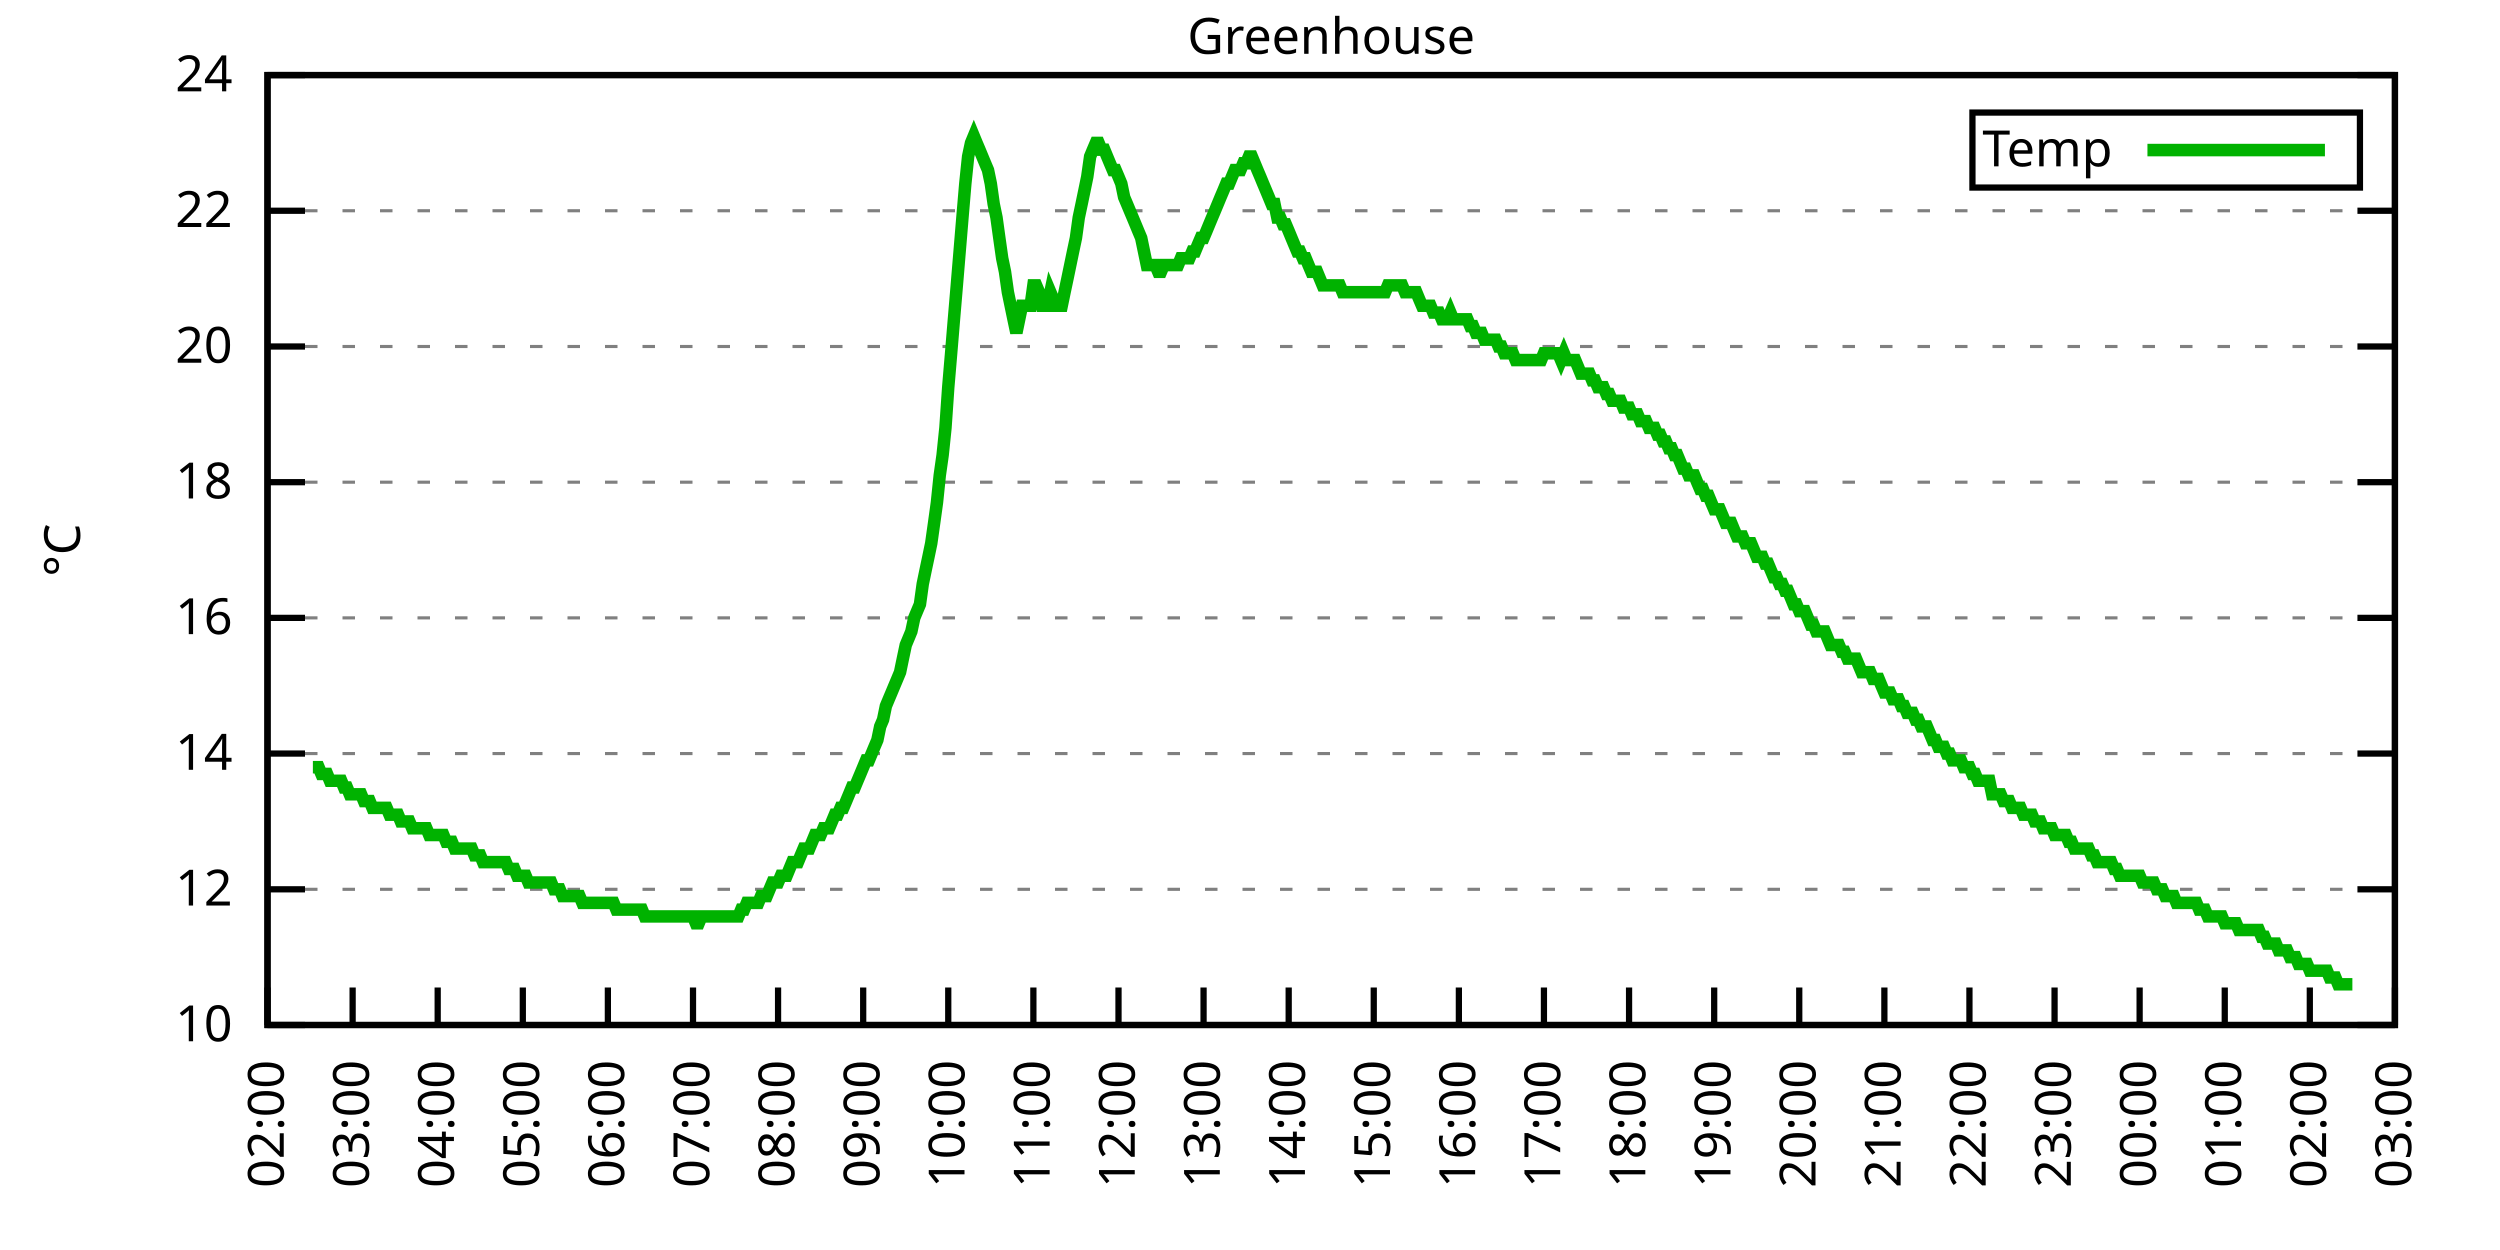
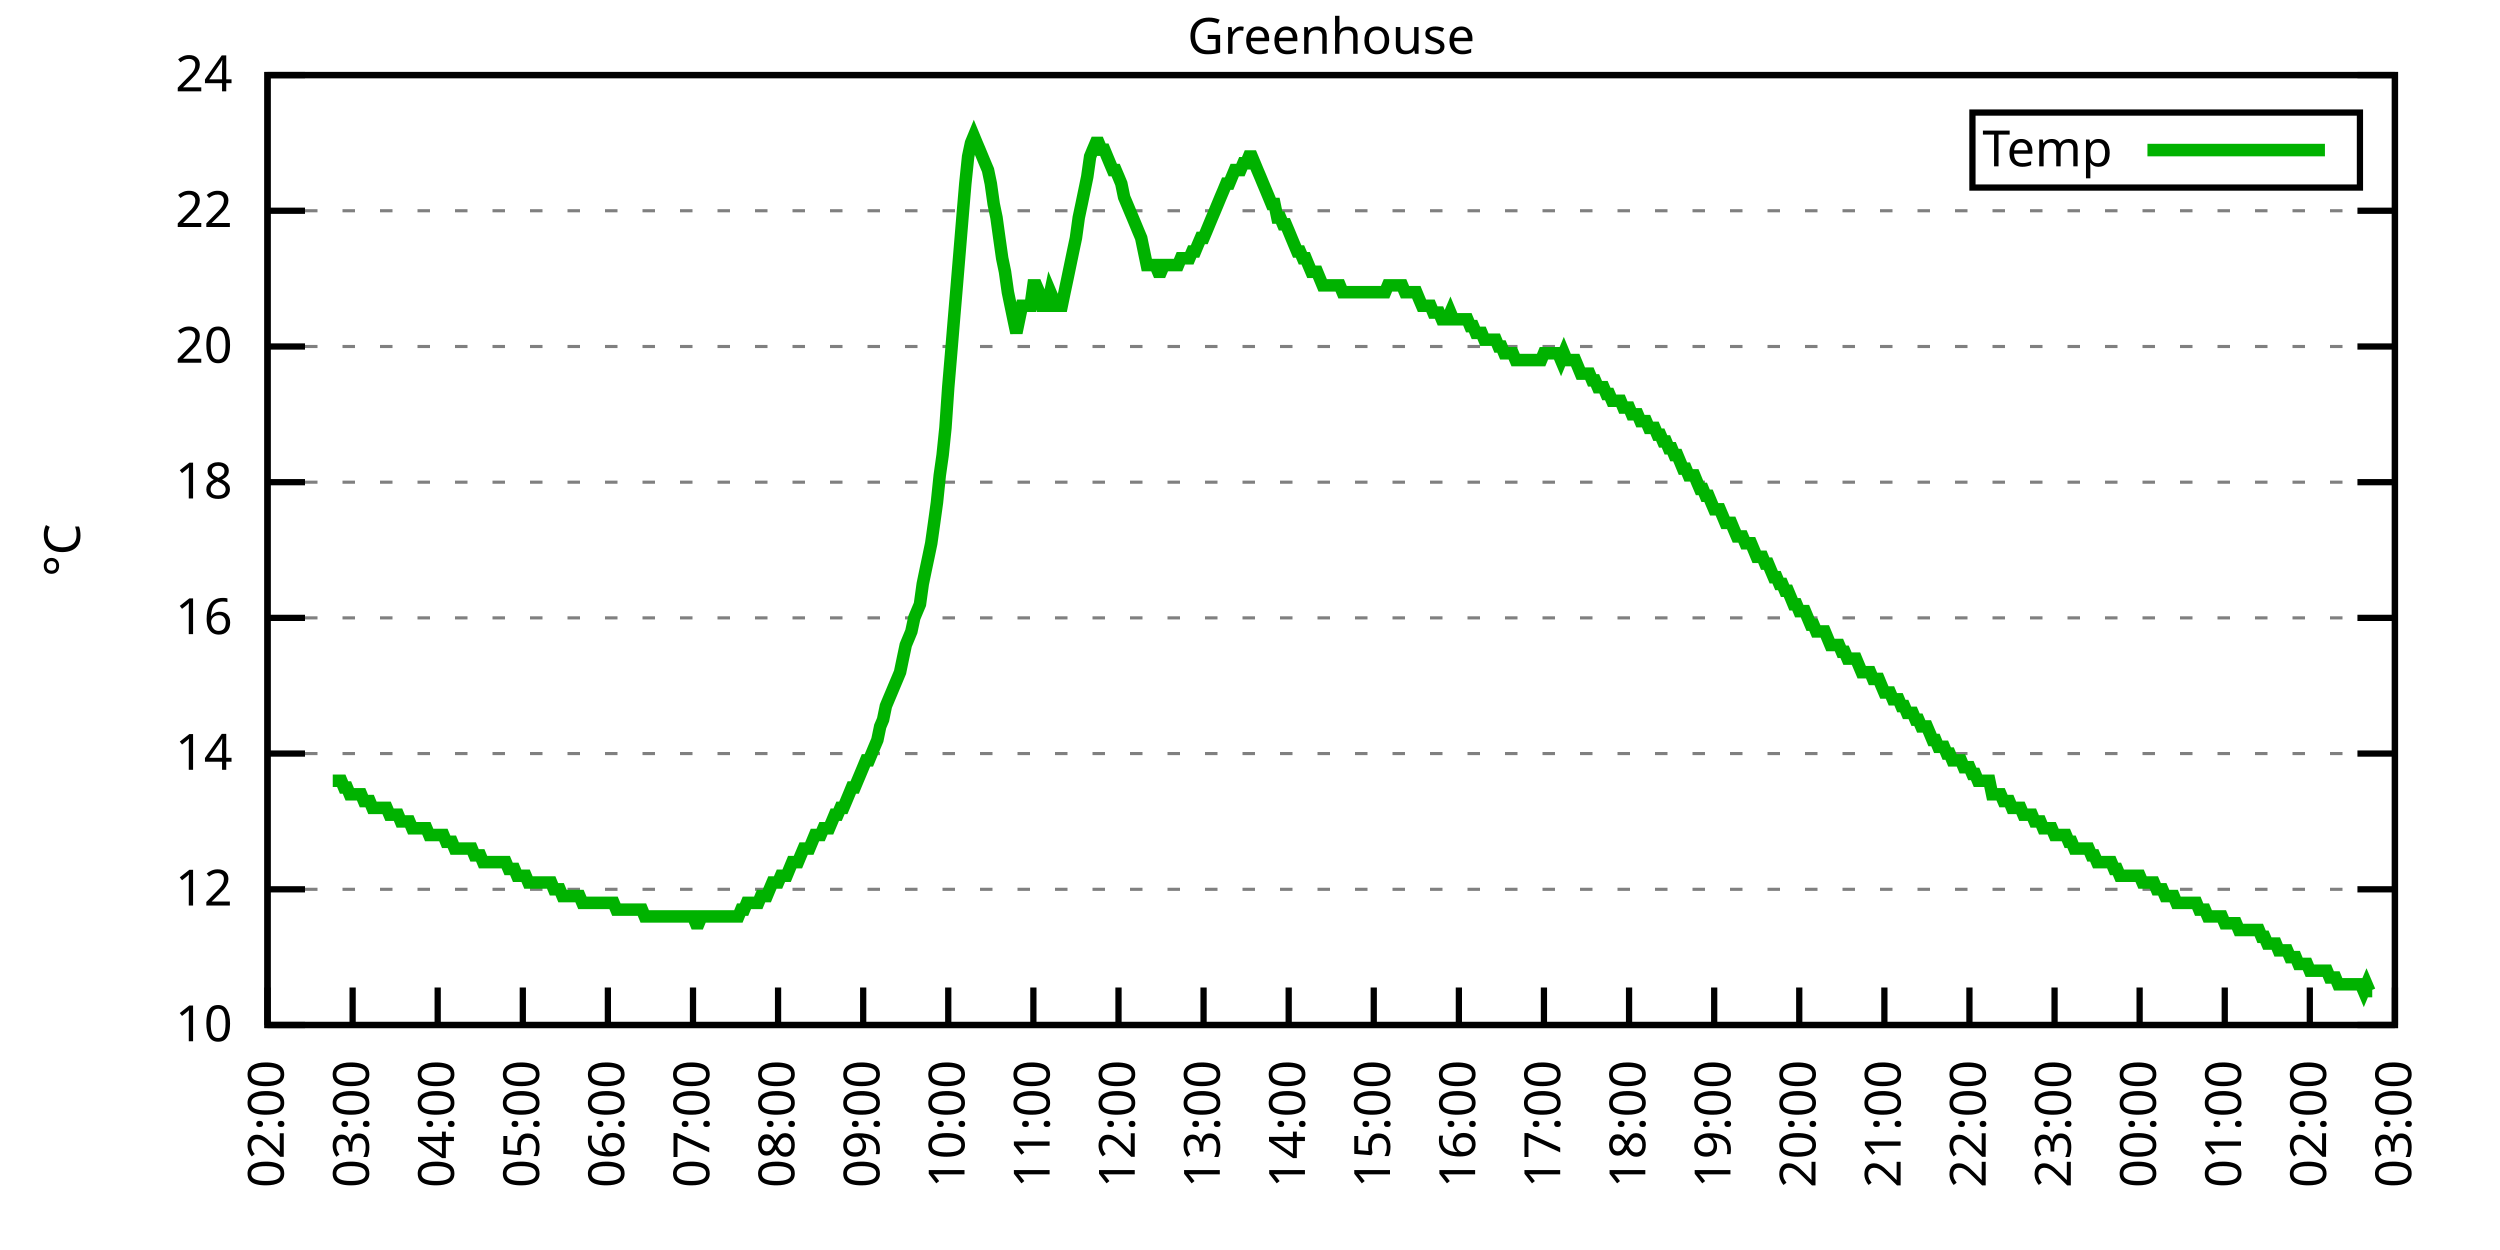
<svg xmlns="http://www.w3.org/2000/svg" xmlns:xlink="http://www.w3.org/1999/xlink" width="400" height="200" viewBox="0 0 400 200">
  <g id="gnuplot_canvas">
    <rect x="0" y="0" width="400" height="200" fill="none" />
    <defs>
      <circle id="gpDot" r="0.5" stroke-width="0.5" stroke="currentColor" />
      <path id="gpPt0" stroke-width="0.333" stroke="currentColor" d="M-1,0 h2 M0,-1 v2" />
      <path id="gpPt1" stroke-width="0.333" stroke="currentColor" d="M-1,-1 L1,1 M1,-1 L-1,1" />
      <path id="gpPt2" stroke-width="0.333" stroke="currentColor" d="M-1,0 L1,0 M0,-1 L0,1 M-1,-1 L1,1 M-1,1 L1,-1" />
      <rect id="gpPt3" stroke-width="0.333" stroke="currentColor" x="-1" y="-1" width="2" height="2" />
      <rect id="gpPt4" stroke-width="0.333" stroke="currentColor" fill="currentColor" x="-1" y="-1" width="2" height="2" />
      <circle id="gpPt5" stroke-width="0.333" stroke="currentColor" cx="0" cy="0" r="1" />
      <use xlink:href="#gpPt5" id="gpPt6" fill="currentColor" stroke="none" />
      <path id="gpPt7" stroke-width="0.333" stroke="currentColor" d="M0,-1.33 L-1.33,0.67 L1.33,0.67 z" />
      <use xlink:href="#gpPt7" id="gpPt8" fill="currentColor" stroke="none" />
      <use xlink:href="#gpPt7" id="gpPt9" stroke="currentColor" transform="rotate(180)" />
      <use xlink:href="#gpPt9" id="gpPt10" fill="currentColor" stroke="none" />
      <use xlink:href="#gpPt3" id="gpPt11" stroke="currentColor" transform="rotate(45)" />
      <use xlink:href="#gpPt11" id="gpPt12" fill="currentColor" stroke="none" />
      <path id="gpPt13" stroke-width="0.333" stroke="currentColor" d="M0,1.330 L1.265,0.411 L0.782,-1.067 L-0.782,-1.076 L-1.265,0.411 z" />
      <use xlink:href="#gpPt13" id="gpPt14" fill="currentColor" stroke="none" />
      <filter id="textbox" filterUnits="objectBoundingBox" x="0" y="0" height="1" width="1">
        <feFlood flood-color="white" flood-opacity="1" result="bgnd" />
        <feComposite in="SourceGraphic" in2="bgnd" operator="atop" />
      </filter>
      <filter id="greybox" filterUnits="objectBoundingBox" x="0" y="0" height="1" width="1">
        <feFlood flood-color="lightgrey" flood-opacity="1" result="grey" />
        <feComposite in="SourceGraphic" in2="grey" operator="atop" />
      </filter>
    </defs>
    <g fill="none" color="white" stroke="currentColor" stroke-width="1.00" stroke-linecap="butt" stroke-linejoin="miter">
</g>
    <g fill="none" color="black" stroke="currentColor" stroke-width="1.00" stroke-linecap="butt" stroke-linejoin="miter">
      <g stroke="none" shape-rendering="crispEdges">
        <polygon fill="rgb(255, 255, 255)" points="42.80,164.00 383.18,164.00 383.18,12.02 42.80,12.02 " />
      </g>
    </g>
    <g fill="none" color="black" stroke="currentColor" stroke-width="1.00" stroke-linecap="butt" stroke-linejoin="miter">
</g>
    <g fill="none" color="black" stroke="black" stroke-width="0.50" stroke-linecap="butt" stroke-linejoin="miter">
</g>
    <g fill="none" color="gray" stroke="currentColor" stroke-width="0.50" stroke-linecap="butt" stroke-linejoin="miter">
      <path stroke="gray" stroke-dasharray="2,4" class="gridline" d="M42.80,164.00 L383.19,164.00  " />
    </g>
    <g fill="none" color="gray" stroke="gray" stroke-width="1.00" stroke-linecap="butt" stroke-linejoin="miter">
</g>
    <g fill="none" color="black" stroke="currentColor" stroke-width="1.00" stroke-linecap="butt" stroke-linejoin="miter">
      <path stroke="black" d="M42.80,164.00 L48.80,164.00 M383.19,164.00 L377.19,164.00  " />
      <g transform="translate(37.20,166.60)" stroke="none" fill="black" font-family="Sans" font-size="8.00" text-anchor="end">
        <text>
          <tspan font-family="Sans"> 10</tspan>
        </text>
      </g>
    </g>
    <g fill="none" color="black" stroke="currentColor" stroke-width="1.00" stroke-linecap="butt" stroke-linejoin="miter">
</g>
    <g fill="none" color="black" stroke="black" stroke-width="0.50" stroke-linecap="butt" stroke-linejoin="miter">
</g>
    <g fill="none" color="gray" stroke="currentColor" stroke-width="0.50" stroke-linecap="butt" stroke-linejoin="miter">
      <path stroke="gray" stroke-dasharray="2,4" class="gridline" d="M42.80,142.29 L383.19,142.29  " />
    </g>
    <g fill="none" color="gray" stroke="gray" stroke-width="1.00" stroke-linecap="butt" stroke-linejoin="miter">
</g>
    <g fill="none" color="black" stroke="currentColor" stroke-width="1.00" stroke-linecap="butt" stroke-linejoin="miter">
      <path stroke="black" d="M42.80,142.29 L48.80,142.29 M383.19,142.29 L377.19,142.29  " />
      <g transform="translate(37.20,144.89)" stroke="none" fill="black" font-family="Sans" font-size="8.00" text-anchor="end">
        <text>
          <tspan font-family="Sans"> 12</tspan>
        </text>
      </g>
    </g>
    <g fill="none" color="black" stroke="currentColor" stroke-width="1.00" stroke-linecap="butt" stroke-linejoin="miter">
</g>
    <g fill="none" color="black" stroke="black" stroke-width="0.50" stroke-linecap="butt" stroke-linejoin="miter">
</g>
    <g fill="none" color="gray" stroke="currentColor" stroke-width="0.50" stroke-linecap="butt" stroke-linejoin="miter">
      <path stroke="gray" stroke-dasharray="2,4" class="gridline" d="M42.80,120.57 L383.19,120.57  " />
    </g>
    <g fill="none" color="gray" stroke="gray" stroke-width="1.00" stroke-linecap="butt" stroke-linejoin="miter">
</g>
    <g fill="none" color="black" stroke="currentColor" stroke-width="1.00" stroke-linecap="butt" stroke-linejoin="miter">
      <path stroke="black" d="M42.80,120.57 L48.80,120.57 M383.19,120.57 L377.19,120.57  " />
      <g transform="translate(37.20,123.17)" stroke="none" fill="black" font-family="Sans" font-size="8.00" text-anchor="end">
        <text>
          <tspan font-family="Sans"> 14</tspan>
        </text>
      </g>
    </g>
    <g fill="none" color="black" stroke="currentColor" stroke-width="1.00" stroke-linecap="butt" stroke-linejoin="miter">
</g>
    <g fill="none" color="black" stroke="black" stroke-width="0.50" stroke-linecap="butt" stroke-linejoin="miter">
</g>
    <g fill="none" color="gray" stroke="currentColor" stroke-width="0.50" stroke-linecap="butt" stroke-linejoin="miter">
      <path stroke="gray" stroke-dasharray="2,4" class="gridline" d="M42.80,98.86 L383.19,98.86  " />
    </g>
    <g fill="none" color="gray" stroke="gray" stroke-width="1.00" stroke-linecap="butt" stroke-linejoin="miter">
</g>
    <g fill="none" color="black" stroke="currentColor" stroke-width="1.00" stroke-linecap="butt" stroke-linejoin="miter">
      <path stroke="black" d="M42.80,98.86 L48.80,98.86 M383.19,98.86 L377.19,98.86  " />
      <g transform="translate(37.20,101.46)" stroke="none" fill="black" font-family="Sans" font-size="8.00" text-anchor="end">
        <text>
          <tspan font-family="Sans"> 16</tspan>
        </text>
      </g>
    </g>
    <g fill="none" color="black" stroke="currentColor" stroke-width="1.00" stroke-linecap="butt" stroke-linejoin="miter">
</g>
    <g fill="none" color="black" stroke="black" stroke-width="0.50" stroke-linecap="butt" stroke-linejoin="miter">
</g>
    <g fill="none" color="gray" stroke="currentColor" stroke-width="0.50" stroke-linecap="butt" stroke-linejoin="miter">
      <path stroke="gray" stroke-dasharray="2,4" class="gridline" d="M42.80,77.15 L383.19,77.15  " />
    </g>
    <g fill="none" color="gray" stroke="gray" stroke-width="1.00" stroke-linecap="butt" stroke-linejoin="miter">
</g>
    <g fill="none" color="black" stroke="currentColor" stroke-width="1.00" stroke-linecap="butt" stroke-linejoin="miter">
      <path stroke="black" d="M42.80,77.15 L48.80,77.15 M383.19,77.15 L377.19,77.15  " />
      <g transform="translate(37.20,79.75)" stroke="none" fill="black" font-family="Sans" font-size="8.00" text-anchor="end">
        <text>
          <tspan font-family="Sans"> 18</tspan>
        </text>
      </g>
    </g>
    <g fill="none" color="black" stroke="currentColor" stroke-width="1.00" stroke-linecap="butt" stroke-linejoin="miter">
</g>
    <g fill="none" color="black" stroke="black" stroke-width="0.50" stroke-linecap="butt" stroke-linejoin="miter">
</g>
    <g fill="none" color="gray" stroke="currentColor" stroke-width="0.50" stroke-linecap="butt" stroke-linejoin="miter">
      <path stroke="gray" stroke-dasharray="2,4" class="gridline" d="M42.80,55.44 L383.19,55.44  " />
    </g>
    <g fill="none" color="gray" stroke="gray" stroke-width="1.00" stroke-linecap="butt" stroke-linejoin="miter">
</g>
    <g fill="none" color="black" stroke="currentColor" stroke-width="1.00" stroke-linecap="butt" stroke-linejoin="miter">
      <path stroke="black" d="M42.80,55.44 L48.80,55.44 M383.19,55.44 L377.19,55.44  " />
      <g transform="translate(37.20,58.04)" stroke="none" fill="black" font-family="Sans" font-size="8.00" text-anchor="end">
        <text>
          <tspan font-family="Sans"> 20</tspan>
        </text>
      </g>
    </g>
    <g fill="none" color="black" stroke="currentColor" stroke-width="1.00" stroke-linecap="butt" stroke-linejoin="miter">
</g>
    <g fill="none" color="black" stroke="black" stroke-width="0.50" stroke-linecap="butt" stroke-linejoin="miter">
</g>
    <g fill="none" color="gray" stroke="currentColor" stroke-width="0.50" stroke-linecap="butt" stroke-linejoin="miter">
      <path stroke="gray" stroke-dasharray="2,4" class="gridline" d="M42.80,33.72 L383.19,33.72  " />
    </g>
    <g fill="none" color="gray" stroke="gray" stroke-width="1.00" stroke-linecap="butt" stroke-linejoin="miter">
</g>
    <g fill="none" color="black" stroke="currentColor" stroke-width="1.00" stroke-linecap="butt" stroke-linejoin="miter">
      <path stroke="black" d="M42.80,33.72 L48.80,33.72 M383.19,33.72 L377.19,33.72  " />
      <g transform="translate(37.20,36.32)" stroke="none" fill="black" font-family="Sans" font-size="8.00" text-anchor="end">
        <text>
          <tspan font-family="Sans"> 22</tspan>
        </text>
      </g>
    </g>
    <g fill="none" color="black" stroke="currentColor" stroke-width="1.00" stroke-linecap="butt" stroke-linejoin="miter">
</g>
    <g fill="none" color="black" stroke="black" stroke-width="0.50" stroke-linecap="butt" stroke-linejoin="miter">
</g>
    <g fill="none" color="gray" stroke="currentColor" stroke-width="0.50" stroke-linecap="butt" stroke-linejoin="miter">
      <path stroke="gray" stroke-dasharray="2,4" class="gridline" d="M42.80,12.01 L383.19,12.01  " />
    </g>
    <g fill="none" color="gray" stroke="gray" stroke-width="1.00" stroke-linecap="butt" stroke-linejoin="miter">
</g>
    <g fill="none" color="black" stroke="currentColor" stroke-width="1.00" stroke-linecap="butt" stroke-linejoin="miter">
      <path stroke="black" d="M42.80,12.01 L48.80,12.01 M383.19,12.01 L377.19,12.01  " />
      <g transform="translate(37.20,14.61)" stroke="none" fill="black" font-family="Sans" font-size="8.00" text-anchor="end">
        <text>
          <tspan font-family="Sans"> 24</tspan>
        </text>
      </g>
    </g>
    <g fill="none" color="black" stroke="currentColor" stroke-width="1.00" stroke-linecap="butt" stroke-linejoin="miter">
      <path stroke="black" d="M42.80,164.00 L42.80,158.00  " />
      <g transform="translate(45.40,169.60) rotate(270.00)" stroke="none" fill="black" font-family="Sans" font-size="8.00" text-anchor="end">
        <text>
          <tspan font-family="Sans">02:00</tspan>
        </text>
      </g>
    </g>
    <g fill="none" color="black" stroke="currentColor" stroke-width="1.00" stroke-linecap="butt" stroke-linejoin="miter">
      <path stroke="black" d="M56.42,164.00 L56.42,158.00  " />
      <g transform="translate(59.02,169.60) rotate(270.00)" stroke="none" fill="black" font-family="Sans" font-size="8.00" text-anchor="end">
        <text>
          <tspan font-family="Sans">03:00</tspan>
        </text>
      </g>
    </g>
    <g fill="none" color="black" stroke="currentColor" stroke-width="1.00" stroke-linecap="butt" stroke-linejoin="miter">
      <path stroke="black" d="M70.03,164.00 L70.03,158.00  " />
      <g transform="translate(72.63,169.60) rotate(270.00)" stroke="none" fill="black" font-family="Sans" font-size="8.00" text-anchor="end">
        <text>
          <tspan font-family="Sans">04:00</tspan>
        </text>
      </g>
    </g>
    <g fill="none" color="black" stroke="currentColor" stroke-width="1.00" stroke-linecap="butt" stroke-linejoin="miter">
      <path stroke="black" d="M83.65,164.00 L83.65,158.00  " />
      <g transform="translate(86.25,169.60) rotate(270.00)" stroke="none" fill="black" font-family="Sans" font-size="8.00" text-anchor="end">
        <text>
          <tspan font-family="Sans">05:00</tspan>
        </text>
      </g>
    </g>
    <g fill="none" color="black" stroke="currentColor" stroke-width="1.00" stroke-linecap="butt" stroke-linejoin="miter">
      <path stroke="black" d="M97.26,164.00 L97.26,158.00  " />
      <g transform="translate(99.86,169.60) rotate(270.00)" stroke="none" fill="black" font-family="Sans" font-size="8.00" text-anchor="end">
        <text>
          <tspan font-family="Sans">06:00</tspan>
        </text>
      </g>
    </g>
    <g fill="none" color="black" stroke="currentColor" stroke-width="1.00" stroke-linecap="butt" stroke-linejoin="miter">
      <path stroke="black" d="M110.88,164.00 L110.88,158.00  " />
      <g transform="translate(113.48,169.60) rotate(270.00)" stroke="none" fill="black" font-family="Sans" font-size="8.00" text-anchor="end">
        <text>
          <tspan font-family="Sans">07:00</tspan>
        </text>
      </g>
    </g>
    <g fill="none" color="black" stroke="currentColor" stroke-width="1.00" stroke-linecap="butt" stroke-linejoin="miter">
      <path stroke="black" d="M124.49,164.00 L124.49,158.00  " />
      <g transform="translate(127.09,169.60) rotate(270.00)" stroke="none" fill="black" font-family="Sans" font-size="8.00" text-anchor="end">
        <text>
          <tspan font-family="Sans">08:00</tspan>
        </text>
      </g>
    </g>
    <g fill="none" color="black" stroke="currentColor" stroke-width="1.00" stroke-linecap="butt" stroke-linejoin="miter">
      <path stroke="black" d="M138.11,164.00 L138.11,158.00  " />
      <g transform="translate(140.71,169.60) rotate(270.00)" stroke="none" fill="black" font-family="Sans" font-size="8.00" text-anchor="end">
        <text>
          <tspan font-family="Sans">09:00</tspan>
        </text>
      </g>
    </g>
    <g fill="none" color="black" stroke="currentColor" stroke-width="1.00" stroke-linecap="butt" stroke-linejoin="miter">
      <path stroke="black" d="M151.72,164.00 L151.72,158.00  " />
      <g transform="translate(154.32,169.60) rotate(270.00)" stroke="none" fill="black" font-family="Sans" font-size="8.00" text-anchor="end">
        <text>
          <tspan font-family="Sans">10:00</tspan>
        </text>
      </g>
    </g>
    <g fill="none" color="black" stroke="currentColor" stroke-width="1.00" stroke-linecap="butt" stroke-linejoin="miter">
      <path stroke="black" d="M165.34,164.00 L165.34,158.00  " />
      <g transform="translate(167.94,169.60) rotate(270.00)" stroke="none" fill="black" font-family="Sans" font-size="8.00" text-anchor="end">
        <text>
          <tspan font-family="Sans">11:00</tspan>
        </text>
      </g>
    </g>
    <g fill="none" color="black" stroke="currentColor" stroke-width="1.00" stroke-linecap="butt" stroke-linejoin="miter">
      <path stroke="black" d="M178.96,164.00 L178.96,158.00  " />
      <g transform="translate(181.56,169.60) rotate(270.00)" stroke="none" fill="black" font-family="Sans" font-size="8.00" text-anchor="end">
        <text>
          <tspan font-family="Sans">12:00</tspan>
        </text>
      </g>
    </g>
    <g fill="none" color="black" stroke="currentColor" stroke-width="1.00" stroke-linecap="butt" stroke-linejoin="miter">
      <path stroke="black" d="M192.57,164.00 L192.57,158.00  " />
      <g transform="translate(195.17,169.60) rotate(270.00)" stroke="none" fill="black" font-family="Sans" font-size="8.00" text-anchor="end">
        <text>
          <tspan font-family="Sans">13:00</tspan>
        </text>
      </g>
    </g>
    <g fill="none" color="black" stroke="currentColor" stroke-width="1.00" stroke-linecap="butt" stroke-linejoin="miter">
      <path stroke="black" d="M206.19,164.00 L206.19,158.00  " />
      <g transform="translate(208.79,169.60) rotate(270.00)" stroke="none" fill="black" font-family="Sans" font-size="8.00" text-anchor="end">
        <text>
          <tspan font-family="Sans">14:00</tspan>
        </text>
      </g>
    </g>
    <g fill="none" color="black" stroke="currentColor" stroke-width="1.00" stroke-linecap="butt" stroke-linejoin="miter">
      <path stroke="black" d="M219.80,164.00 L219.80,158.00  " />
      <g transform="translate(222.40,169.60) rotate(270.00)" stroke="none" fill="black" font-family="Sans" font-size="8.00" text-anchor="end">
        <text>
          <tspan font-family="Sans">15:00</tspan>
        </text>
      </g>
    </g>
    <g fill="none" color="black" stroke="currentColor" stroke-width="1.00" stroke-linecap="butt" stroke-linejoin="miter">
      <path stroke="black" d="M233.42,164.00 L233.42,158.00  " />
      <g transform="translate(236.02,169.60) rotate(270.00)" stroke="none" fill="black" font-family="Sans" font-size="8.00" text-anchor="end">
        <text>
          <tspan font-family="Sans">16:00</tspan>
        </text>
      </g>
    </g>
    <g fill="none" color="black" stroke="currentColor" stroke-width="1.00" stroke-linecap="butt" stroke-linejoin="miter">
      <path stroke="black" d="M247.03,164.00 L247.03,158.00  " />
      <g transform="translate(249.63,169.60) rotate(270.00)" stroke="none" fill="black" font-family="Sans" font-size="8.00" text-anchor="end">
        <text>
          <tspan font-family="Sans">17:00</tspan>
        </text>
      </g>
    </g>
    <g fill="none" color="black" stroke="currentColor" stroke-width="1.00" stroke-linecap="butt" stroke-linejoin="miter">
      <path stroke="black" d="M260.65,164.00 L260.65,158.00  " />
      <g transform="translate(263.25,169.60) rotate(270.00)" stroke="none" fill="black" font-family="Sans" font-size="8.00" text-anchor="end">
        <text>
          <tspan font-family="Sans">18:00</tspan>
        </text>
      </g>
    </g>
    <g fill="none" color="black" stroke="currentColor" stroke-width="1.00" stroke-linecap="butt" stroke-linejoin="miter">
      <path stroke="black" d="M274.27,164.00 L274.27,158.00  " />
      <g transform="translate(276.87,169.60) rotate(270.00)" stroke="none" fill="black" font-family="Sans" font-size="8.00" text-anchor="end">
        <text>
          <tspan font-family="Sans">19:00</tspan>
        </text>
      </g>
    </g>
    <g fill="none" color="black" stroke="currentColor" stroke-width="1.00" stroke-linecap="butt" stroke-linejoin="miter">
      <path stroke="black" d="M287.88,164.00 L287.88,158.00  " />
      <g transform="translate(290.48,169.60) rotate(270.00)" stroke="none" fill="black" font-family="Sans" font-size="8.00" text-anchor="end">
        <text>
          <tspan font-family="Sans">20:00</tspan>
        </text>
      </g>
    </g>
    <g fill="none" color="black" stroke="currentColor" stroke-width="1.00" stroke-linecap="butt" stroke-linejoin="miter">
      <path stroke="black" d="M301.50,164.00 L301.50,158.00  " />
      <g transform="translate(304.10,169.60) rotate(270.00)" stroke="none" fill="black" font-family="Sans" font-size="8.00" text-anchor="end">
        <text>
          <tspan font-family="Sans">21:00</tspan>
        </text>
      </g>
    </g>
    <g fill="none" color="black" stroke="currentColor" stroke-width="1.00" stroke-linecap="butt" stroke-linejoin="miter">
      <path stroke="black" d="M315.11,164.00 L315.11,158.00  " />
      <g transform="translate(317.71,169.60) rotate(270.00)" stroke="none" fill="black" font-family="Sans" font-size="8.00" text-anchor="end">
        <text>
          <tspan font-family="Sans">22:00</tspan>
        </text>
      </g>
    </g>
    <g fill="none" color="black" stroke="currentColor" stroke-width="1.00" stroke-linecap="butt" stroke-linejoin="miter">
      <path stroke="black" d="M328.73,164.00 L328.73,158.00  " />
      <g transform="translate(331.33,169.60) rotate(270.00)" stroke="none" fill="black" font-family="Sans" font-size="8.00" text-anchor="end">
        <text>
          <tspan font-family="Sans">23:00</tspan>
        </text>
      </g>
    </g>
    <g fill="none" color="black" stroke="currentColor" stroke-width="1.00" stroke-linecap="butt" stroke-linejoin="miter">
      <path stroke="black" d="M342.34,164.00 L342.34,158.00  " />
      <g transform="translate(344.94,169.60) rotate(270.00)" stroke="none" fill="black" font-family="Sans" font-size="8.00" text-anchor="end">
        <text>
          <tspan font-family="Sans">00:00</tspan>
        </text>
      </g>
    </g>
    <g fill="none" color="black" stroke="currentColor" stroke-width="1.00" stroke-linecap="butt" stroke-linejoin="miter">
      <path stroke="black" d="M355.96,164.00 L355.96,158.00  " />
      <g transform="translate(358.56,169.60) rotate(270.00)" stroke="none" fill="black" font-family="Sans" font-size="8.00" text-anchor="end">
        <text>
          <tspan font-family="Sans">01:00</tspan>
        </text>
      </g>
    </g>
    <g fill="none" color="black" stroke="currentColor" stroke-width="1.00" stroke-linecap="butt" stroke-linejoin="miter">
      <path stroke="black" d="M369.57,164.00 L369.57,158.00  " />
      <g transform="translate(372.17,169.60) rotate(270.00)" stroke="none" fill="black" font-family="Sans" font-size="8.00" text-anchor="end">
        <text>
          <tspan font-family="Sans">02:00</tspan>
        </text>
      </g>
    </g>
    <g fill="none" color="black" stroke="currentColor" stroke-width="1.00" stroke-linecap="butt" stroke-linejoin="miter">
      <path stroke="black" d="M383.19,164.00 L383.19,158.00  " />
      <g transform="translate(385.79,169.60) rotate(270.00)" stroke="none" fill="black" font-family="Sans" font-size="8.00" text-anchor="end">
        <text>
          <tspan font-family="Sans">03:00</tspan>
        </text>
      </g>
    </g>
    <g fill="none" color="black" stroke="currentColor" stroke-width="1.00" stroke-linecap="butt" stroke-linejoin="miter">
</g>
    <g fill="none" color="black" stroke="currentColor" stroke-width="1.00" stroke-linecap="butt" stroke-linejoin="miter">
      <path stroke="black" d="M42.80,12.01 L42.80,164.00 L383.19,164.00 L383.19,12.01 L42.80,12.01 Z  " />
    </g>
    <g fill="none" color="black" stroke="currentColor" stroke-width="1.00" stroke-linecap="butt" stroke-linejoin="miter">
</g>
    <g fill="none" color="black" stroke="currentColor" stroke-width="1.00" stroke-linecap="butt" stroke-linejoin="miter">
      <path stroke="black" d="M315.59,30.01 L315.59,18.01 L377.59,18.01 L377.59,30.01 L315.59,30.01 Z  " />
    </g>
    <g id="Greenhouse_plot_1">
      <g fill="none" color="white" stroke="black" stroke-width="2.00" stroke-linecap="butt" stroke-linejoin="miter">
</g>
      <g fill="none" color="black" stroke="currentColor" stroke-width="2.00" stroke-linecap="butt" stroke-linejoin="miter">
        <g transform="translate(337.99,26.61)" stroke="none" fill="black" font-family="Sans" font-size="8.00" text-anchor="end">
          <text>
            <tspan font-family="Sans">Temp</tspan>
          </text>
        </g>
      </g>
      <g fill="none" color="black" stroke="currentColor" stroke-width="2.00" stroke-linecap="butt" stroke-linejoin="miter">
-         <path stroke="rgb(  0, 178,   0)" d="M343.59,24.01 L371.99,24.01 M50.06,122.75 L50.52,122.75 L50.97,122.75 L51.42,123.83 L51.88,123.83 L52.33,123.83   L52.78,124.92 L53.24,124.92 L53.69,124.92 L54.15,124.92 L54.60,124.92 L55.05,126.00 L55.51,126.00 L55.96,127.09   L56.42,127.09 L56.87,127.09 L57.32,127.09 L57.78,127.09 L58.23,128.17 L58.68,128.17 L59.14,128.17 L59.59,129.26   L60.05,129.26 L60.50,129.26 L60.95,129.26 L61.41,129.26 L61.86,129.26 L62.32,130.35 L62.77,130.35 L63.22,130.35   L63.68,130.35 L64.13,131.43 L64.58,131.43 L65.04,131.43 L65.49,131.43 L65.95,132.52 L66.40,132.52 L66.85,132.52   L67.31,132.52 L67.76,132.52 L68.22,132.52 L68.67,133.60 L69.12,133.60 L69.58,133.60 L70.03,133.60 L70.49,133.60   L70.94,133.60 L71.39,134.69 L71.85,134.69 L72.30,134.69 L72.75,135.77 L73.21,135.77 L73.66,135.77 L74.12,135.77   L74.57,135.77 L75.02,135.77 L75.48,135.77 L75.93,136.86 L76.39,136.86 L76.84,136.86 L77.29,137.94 L77.75,137.94   L78.20,137.94 L78.65,137.94 L79.11,137.94 L79.56,137.94 L80.02,137.94 L80.47,137.94 L80.92,137.94 L81.38,139.03   L81.83,139.03 L82.29,139.03 L82.74,140.12 L83.19,140.12 L83.65,140.12 L84.10,140.12 L84.55,141.20 L85.01,141.20   L85.46,141.20 L85.92,141.20 L86.37,141.20 L86.82,141.20 L87.28,141.20 L87.73,141.20 L88.19,141.20 L88.64,142.29   L89.09,142.29 L89.55,142.29 L90.00,143.37 L90.45,143.37 L90.91,143.37 L91.36,143.37 L91.82,143.37 L92.27,143.37   L92.72,143.37 L93.18,144.46 L93.63,144.46 L94.09,144.46 L94.54,144.46 L94.99,144.46 L95.45,144.46 L95.90,144.46   L96.35,144.46 L96.81,144.46 L97.26,144.46 L97.72,144.46 L98.17,144.46 L98.62,145.54 L99.08,145.54 L99.53,145.54   L99.99,145.54 L100.44,145.54 L100.89,145.54 L101.35,145.54 L101.80,145.54 L102.25,145.54 L102.71,145.54 L103.16,146.63   L103.62,146.63 L104.07,146.63 L104.52,146.63 L104.98,146.63 L105.43,146.63 L105.89,146.63 L106.34,146.63 L106.79,146.63   L107.25,146.63 L107.70,146.63 L108.15,146.63 L108.61,146.63 L109.06,146.63 L109.52,146.63 L109.97,146.63 L110.42,146.63   L110.88,146.63 L111.33,147.72 L111.79,147.72 L112.24,146.63 L112.69,146.63 L113.15,146.63 L113.60,146.63 L114.05,146.63   L114.51,146.63 L114.96,146.63 L115.42,146.63 L115.87,146.63 L116.32,146.63 L116.78,146.63 L117.23,146.63 L117.69,146.63   L118.14,146.63 L118.59,145.54 L119.05,145.54 L119.50,144.46 L119.96,144.46 L120.41,144.46 L120.86,144.46 L121.32,144.46   L121.77,143.37 L122.22,143.37 L122.68,143.37 L123.13,142.29 L123.59,141.20 L124.04,141.20 L124.49,141.20 L124.95,140.12   L125.40,140.12 L125.86,140.12 L126.31,139.03 L126.76,137.94 L127.22,137.94 L127.67,137.94 L128.12,136.86 L128.58,135.77   L129.03,135.77 L129.49,135.77 L129.94,134.69 L130.39,133.60 L130.85,133.60 L131.30,133.60 L131.76,132.52 L132.21,132.52   L132.66,132.52 L133.12,131.43 L133.57,130.35 L134.02,130.35 L134.48,129.26 L134.93,129.26 L135.39,128.17 L135.84,127.09   L136.29,126.00 L136.75,126.00 L137.20,124.92 L137.66,123.83 L138.11,122.75 L138.56,121.66 L139.02,121.66 L139.47,120.57   L139.92,119.49 L140.38,118.40 L140.83,116.23 L141.29,115.15 L141.74,112.97 L142.19,111.89 L142.65,110.80 L143.10,109.72   L143.56,108.63 L144.01,107.55 L144.46,105.38 L144.92,103.20 L145.37,102.12 L145.82,101.03 L146.28,98.86 L146.73,97.78   L147.19,96.69 L147.64,93.43 L148.09,91.26 L148.55,89.09 L149.00,86.92 L149.46,83.66 L149.91,80.41 L150.36,76.06   L150.82,72.81 L151.27,68.46 L151.72,61.95 L152.18,56.52 L152.63,51.09 L153.09,45.66 L153.54,40.24 L153.99,34.81   L154.45,29.38 L154.90,25.04 L155.36,22.87 L155.81,21.78 L156.26,22.87 L156.72,23.95 L157.17,25.04 L157.62,26.12   L158.08,27.21 L158.53,29.38 L158.99,32.64 L159.44,34.81 L159.89,38.07 L160.35,41.32 L160.80,43.49 L161.26,46.75   L161.71,48.92 L162.16,51.09 L162.62,53.26 L163.07,51.09 L163.52,48.92 L163.98,48.92 L164.43,48.92 L164.89,48.92   L165.34,45.66 L165.79,45.66 L166.25,46.75 L166.70,48.92 L167.16,48.92 L167.61,48.92 L168.06,46.75 L168.52,47.84   L168.97,48.92 L169.43,48.92 L169.88,48.92 L170.33,46.75 L170.79,44.58 L171.24,42.41 L171.69,40.24 L172.15,38.07   L172.60,34.81 L173.06,32.64 L173.51,30.47 L173.96,28.29 L174.42,25.04 L174.87,23.95 L175.33,22.87 L175.78,22.87   L176.23,23.95 L176.69,23.95 L177.14,25.04 L177.59,26.12 L178.05,27.21 L178.50,27.21 L178.96,28.29 L179.41,29.38   L179.86,31.55 L180.32,32.64 L180.77,33.72 L181.23,34.81 L181.68,35.89 L182.13,36.98 L182.59,38.07 L183.04,40.24   L183.49,42.41 L183.95,42.41 L184.40,42.41 L184.86,42.41 L185.31,43.49 L185.76,43.49 L186.22,42.41 L186.67,42.41   L187.13,42.41 L187.58,42.41 L188.03,42.41 L188.49,42.41 L188.94,41.32 L189.39,41.32 L189.85,41.32 L190.30,41.32   L190.76,40.24 L191.21,40.24 L191.66,39.15 L192.12,38.07 L192.57,38.07 L193.03,36.98 L193.48,35.89 L193.93,34.81   L194.39,33.72 L194.84,32.64 L195.29,31.55 L195.75,30.47 L196.20,29.38 L196.66,29.38 L197.11,28.29 L197.56,27.21   L198.02,27.21 L198.47,27.21 L198.93,26.12 L199.38,26.12 L199.83,25.04 L200.29,25.04 L200.74,26.12 L201.19,27.21   L201.65,28.29 L202.10,29.38 L202.56,30.47 L203.01,31.55 L203.46,32.64 L203.92,32.64 L204.37,34.81 L204.83,34.81   L205.28,35.89 L205.73,35.89 L206.19,36.98 L206.64,38.07 L207.09,39.15 L207.55,40.24 L208.00,40.24 L208.46,41.32   L208.91,41.32 L209.36,42.41 L209.82,43.49 L210.27,43.49 L210.73,43.49 L211.18,44.58 L211.63,45.66 L212.09,45.66   L212.54,45.66 L213.00,45.66 L213.45,45.66 L213.90,45.66 L214.36,45.66 L214.81,46.75 L215.26,46.75 L215.72,46.75   L216.17,46.75 L216.63,46.75 L217.08,46.75 L217.53,46.75 L217.99,46.75 L218.44,46.75 L218.90,46.75 L219.35,46.75   L219.80,46.75 L220.26,46.75 L220.71,46.75 L221.16,46.75 L221.62,46.75 L222.07,45.66 L222.53,45.66 L222.98,45.66   L223.43,45.66 L223.89,45.66 L224.34,45.66 L224.80,46.75 L225.25,46.75 L225.70,46.75 L226.16,46.75 L226.61,46.75   L227.06,47.84 L227.52,48.92 L227.97,48.92 L228.43,48.92 L228.88,48.92 L229.33,50.01 L229.79,50.01 L230.24,50.01   L230.70,51.09 L231.15,51.09 L231.60,51.09 L232.06,50.01 L232.51,51.09 L232.96,51.09 L233.42,51.09 L233.87,51.09   L234.33,51.09 L234.78,51.09 L235.23,52.18 L235.69,52.18 L236.14,53.26 L236.60,53.26 L237.05,53.26 L237.50,54.35   L237.96,54.35 L238.41,54.35 L238.86,54.35 L239.32,54.35 L239.77,55.44 L240.23,55.44 L240.68,56.52 L241.13,56.52   L241.59,56.52 L242.04,56.52 L242.50,57.61 L242.95,57.61 L243.40,57.61 L243.86,57.61 L244.31,57.61 L244.76,57.61   L245.22,57.61 L245.67,57.61 L246.13,57.61 L246.58,57.61 L247.03,56.52 L247.49,56.52 L247.94,56.52 L248.40,56.52   L248.85,56.52 L249.30,56.52 L249.76,57.61 L250.21,56.52 L250.66,57.61 L251.12,57.61 L251.57,57.61 L252.03,57.61   L252.48,58.69 L252.93,59.78 L253.39,59.78 L253.84,59.78 L254.30,59.78 L254.75,60.86 L255.20,60.86 L255.66,61.95   L256.11,61.95 L256.56,61.95 L257.02,63.04 L257.47,63.04 L257.93,64.12 L258.38,64.12 L258.83,64.12 L259.29,64.12   L259.74,65.21 L260.20,65.21 L260.65,65.21 L261.10,66.29 L261.56,66.29 L262.01,66.29 L262.47,67.38 L262.92,67.38   L263.37,67.38 L263.83,68.46 L264.28,68.46 L264.73,68.46 L265.19,69.55 L265.64,69.55 L266.10,70.63 L266.55,70.63   L267.00,71.72 L267.46,71.72 L267.91,72.81 L268.37,72.81 L268.82,73.89 L269.27,74.98 L269.73,74.98 L270.18,76.06   L270.63,76.06 L271.09,76.06 L271.54,77.15 L272.00,78.23 L272.45,78.23 L272.90,79.32 L273.36,79.32 L273.81,80.41   L274.27,81.49 L274.72,81.49 L275.17,81.49 L275.63,82.58 L276.08,83.66 L276.53,83.66 L276.99,83.66 L277.44,84.75   L277.90,85.83 L278.35,85.83 L278.80,85.83 L279.26,86.92 L279.71,86.92 L280.17,86.92 L280.62,88.00 L281.07,89.09   L281.53,89.09 L281.98,89.09 L282.43,90.18 L282.89,90.18 L283.34,91.26 L283.80,92.35 L284.25,92.35 L284.70,93.43   L285.16,93.43 L285.61,94.52 L286.07,94.52 L286.52,95.60 L286.97,96.69 L287.43,96.69 L287.88,97.78 L288.33,97.78   L288.79,97.78 L289.24,98.86 L289.70,99.95 L290.15,99.95 L290.60,101.03 L291.06,101.03 L291.51,101.03 L291.97,101.03   L292.42,102.12 L292.87,103.20 L293.33,103.20 L293.78,103.20 L294.23,103.20 L294.69,104.29 L295.14,104.29 L295.60,105.38   L296.05,105.38 L296.50,105.38 L296.96,105.38 L297.41,106.46 L297.87,107.55 L298.32,107.55 L298.77,107.55 L299.23,107.55   L299.68,108.63 L300.13,108.63 L300.59,108.63 L301.04,109.72 L301.50,110.80 L301.95,110.80 L302.40,110.80 L302.86,111.89   L303.31,111.89 L303.77,111.89 L304.22,112.97 L304.67,112.97 L305.13,114.06 L305.58,114.06 L306.03,114.06 L306.49,115.15   L306.94,115.15 L307.40,116.23 L307.85,116.23 L308.30,116.23 L308.76,117.32 L309.21,118.40 L309.67,118.40 L310.12,119.49   L310.57,119.49 L311.03,119.49 L311.48,120.57 L311.94,120.57 L312.39,121.66 L312.84,121.66 L313.30,121.66 L313.75,121.66   L314.20,122.75 L314.66,122.75 L315.11,122.75 L315.57,123.83 L316.02,123.83 L316.47,124.92 L316.93,124.92 L317.38,124.92   L317.84,124.92 L318.29,124.92 L318.74,127.09 L319.20,127.09 L319.65,127.09 L320.10,127.09 L320.56,128.17 L321.01,128.17   L321.47,128.17 L321.92,129.26 L322.37,129.26 L322.83,129.26 L323.28,129.26 L323.74,130.35 L324.19,130.35 L324.64,130.35   L325.10,130.35 L325.55,131.43 L326.00,131.43 L326.46,131.43 L326.91,132.52 L327.37,132.52 L327.82,132.52 L328.27,132.52   L328.73,133.60 L329.18,133.60 L329.64,133.60 L330.09,133.60 L330.54,133.60 L331.00,134.69 L331.45,134.69 L331.90,135.77   L332.36,135.77 L332.81,135.77 L333.27,135.77 L333.72,135.77 L334.17,135.77 L334.63,136.86 L335.08,136.86 L335.54,137.94   L335.99,137.94 L336.44,137.94 L336.90,137.94 L337.35,137.94 L337.80,137.94 L338.26,139.03 L338.71,139.03 L339.17,140.12   L339.62,140.12 L340.07,140.12 L340.53,140.12 L340.98,140.12 L341.44,140.12 L341.89,140.12 L342.34,140.12 L342.80,141.20   L343.25,141.20 L343.70,141.20 L344.16,141.20 L344.61,141.20 L345.07,142.29 L345.52,142.29 L345.97,142.29 L346.43,143.37   L346.88,143.37 L347.34,143.37 L347.79,143.37 L348.24,144.46 L348.70,144.46 L349.15,144.46 L349.60,144.46 L350.06,144.46   L350.51,144.46 L350.97,144.46 L351.42,144.46 L351.87,145.54 L352.33,145.54 L352.78,145.54 L353.24,146.63 L353.69,146.63   L354.14,146.63 L354.60,146.63 L355.05,146.63 L355.50,146.63 L355.96,147.72 L356.41,147.72 L356.87,147.72 L357.32,147.72   L357.77,147.72 L358.23,148.80 L358.68,148.80 L359.14,148.80 L359.59,148.80 L360.04,148.80 L360.50,148.80 L360.95,148.80   L361.41,148.80 L361.86,149.89 L362.31,149.89 L362.77,150.97 L363.22,150.97 L363.67,150.97 L364.13,150.97 L364.58,152.06   L365.04,152.06 L365.49,152.06 L365.94,152.06 L366.40,153.14 L366.85,153.14 L367.31,153.14 L367.76,154.23 L368.21,154.23   L368.67,154.23 L369.12,154.23 L369.57,155.31 L370.03,155.31 L370.48,155.31 L370.94,155.31 L371.39,155.31 L371.84,155.31   L372.30,155.31 L372.75,156.40 L373.21,156.40 L373.66,156.40 L374.11,157.49 L374.57,157.49 L375.02,157.49 L375.47,157.49   L375.93,157.49 L376.38,157.49  " />
+         <path stroke="rgb(  0, 178,   0)" d="M343.59,24.01 L371.99,24.01 M53.24,124.92 L53.69,124.92 L54.15,124.92 L54.60,124.92 L55.05,126.00 L55.51,126.00   L55.96,127.09 L56.42,127.09 L56.87,127.09 L57.32,127.09 L57.78,127.09 L58.23,128.17 L58.68,128.17 L59.14,128.17   L59.59,129.26 L60.05,129.26 L60.50,129.26 L60.95,129.26 L61.41,129.26 L61.86,129.26 L62.32,130.35 L62.77,130.35   L63.22,130.35 L63.68,130.35 L64.13,131.43 L64.58,131.43 L65.04,131.43 L65.49,131.43 L65.95,132.52 L66.40,132.52   L66.85,132.52 L67.31,132.52 L67.76,132.52 L68.22,132.52 L68.67,133.60 L69.12,133.60 L69.58,133.60 L70.03,133.60   L70.49,133.60 L70.94,133.60 L71.39,134.69 L71.85,134.69 L72.30,134.69 L72.75,135.77 L73.21,135.77 L73.66,135.77   L74.12,135.77 L74.57,135.77 L75.02,135.77 L75.48,135.77 L75.93,136.86 L76.39,136.86 L76.84,136.86 L77.29,137.94   L77.75,137.94 L78.20,137.94 L78.65,137.94 L79.11,137.94 L79.56,137.94 L80.02,137.94 L80.47,137.94 L80.92,137.94   L81.38,139.03 L81.83,139.03 L82.29,139.03 L82.74,140.12 L83.19,140.12 L83.65,140.12 L84.10,140.12 L84.55,141.20   L85.01,141.20 L85.46,141.20 L85.92,141.20 L86.37,141.20 L86.82,141.20 L87.28,141.20 L87.73,141.20 L88.19,141.20   L88.64,142.29 L89.09,142.29 L89.55,142.29 L90.00,143.37 L90.45,143.37 L90.91,143.37 L91.36,143.37 L91.82,143.37   L92.27,143.37 L92.72,143.37 L93.18,144.46 L93.63,144.46 L94.09,144.46 L94.54,144.46 L94.99,144.46 L95.45,144.46   L95.90,144.46 L96.35,144.46 L96.81,144.46 L97.26,144.46 L97.72,144.46 L98.17,144.46 L98.62,145.54 L99.08,145.54   L99.53,145.54 L99.99,145.54 L100.44,145.54 L100.89,145.54 L101.35,145.54 L101.80,145.54 L102.25,145.54 L102.71,145.54   L103.16,146.63 L103.62,146.63 L104.07,146.63 L104.52,146.63 L104.98,146.63 L105.43,146.63 L105.89,146.63 L106.34,146.63   L106.79,146.63 L107.25,146.63 L107.70,146.63 L108.15,146.63 L108.61,146.63 L109.06,146.63 L109.52,146.63 L109.97,146.63   L110.42,146.63 L110.88,146.63 L111.33,147.72 L111.79,147.72 L112.24,146.63 L112.69,146.63 L113.15,146.63 L113.60,146.63   L114.05,146.63 L114.51,146.63 L114.96,146.63 L115.42,146.63 L115.87,146.63 L116.32,146.63 L116.78,146.63 L117.23,146.63   L117.69,146.63 L118.14,146.63 L118.59,145.54 L119.05,145.54 L119.50,144.46 L119.96,144.46 L120.41,144.46 L120.86,144.46   L121.32,144.46 L121.77,143.37 L122.22,143.37 L122.68,143.37 L123.13,142.29 L123.59,141.20 L124.04,141.20 L124.49,141.20   L124.95,140.12 L125.40,140.12 L125.86,140.12 L126.31,139.03 L126.76,137.94 L127.22,137.94 L127.67,137.94 L128.12,136.86   L128.58,135.77 L129.03,135.77 L129.49,135.77 L129.94,134.69 L130.39,133.60 L130.85,133.60 L131.30,133.60 L131.76,132.52   L132.21,132.52 L132.66,132.52 L133.12,131.43 L133.57,130.35 L134.02,130.35 L134.48,129.26 L134.93,129.26 L135.39,128.17   L135.84,127.09 L136.29,126.00 L136.75,126.00 L137.20,124.92 L137.66,123.83 L138.11,122.75 L138.56,121.66 L139.02,121.66   L139.47,120.57 L139.92,119.49 L140.38,118.40 L140.83,116.23 L141.29,115.15 L141.74,112.97 L142.19,111.89 L142.65,110.80   L143.10,109.72 L143.56,108.63 L144.01,107.55 L144.46,105.38 L144.92,103.20 L145.37,102.12 L145.82,101.03 L146.28,98.86   L146.73,97.78 L147.19,96.69 L147.64,93.43 L148.09,91.26 L148.55,89.09 L149.00,86.92 L149.46,83.66 L149.91,80.41   L150.36,76.06 L150.82,72.81 L151.27,68.46 L151.72,61.95 L152.18,56.52 L152.63,51.09 L153.09,45.66 L153.54,40.24   L153.99,34.81 L154.45,29.38 L154.90,25.04 L155.36,22.87 L155.81,21.78 L156.26,22.87 L156.72,23.95 L157.17,25.04   L157.62,26.12 L158.08,27.21 L158.53,29.38 L158.99,32.64 L159.44,34.81 L159.89,38.07 L160.35,41.32 L160.80,43.49   L161.26,46.75 L161.71,48.92 L162.16,51.09 L162.62,53.26 L163.07,51.09 L163.52,48.92 L163.98,48.92 L164.43,48.92   L164.89,48.92 L165.34,45.66 L165.79,45.66 L166.25,46.75 L166.70,48.92 L167.16,48.92 L167.61,48.92 L168.06,46.75   L168.52,47.84 L168.97,48.92 L169.43,48.92 L169.88,48.92 L170.33,46.75 L170.79,44.58 L171.24,42.41 L171.69,40.24   L172.15,38.07 L172.60,34.81 L173.06,32.64 L173.51,30.47 L173.96,28.29 L174.42,25.04 L174.87,23.95 L175.33,22.87   L175.78,22.87 L176.23,23.95 L176.69,23.95 L177.14,25.04 L177.59,26.12 L178.05,27.21 L178.50,27.21 L178.96,28.29   L179.41,29.38 L179.86,31.55 L180.32,32.64 L180.77,33.72 L181.23,34.81 L181.68,35.89 L182.13,36.98 L182.59,38.07   L183.04,40.24 L183.49,42.41 L183.95,42.41 L184.40,42.41 L184.86,42.41 L185.31,43.49 L185.76,43.49 L186.22,42.41   L186.67,42.41 L187.13,42.41 L187.58,42.41 L188.03,42.41 L188.49,42.41 L188.94,41.32 L189.39,41.32 L189.85,41.32   L190.30,41.32 L190.76,40.24 L191.21,40.24 L191.66,39.15 L192.12,38.07 L192.57,38.07 L193.03,36.98 L193.48,35.89   L193.93,34.81 L194.39,33.72 L194.84,32.64 L195.29,31.55 L195.75,30.47 L196.20,29.38 L196.66,29.38 L197.11,28.29   L197.56,27.21 L198.02,27.21 L198.47,27.21 L198.93,26.12 L199.38,26.12 L199.83,25.04 L200.29,25.04 L200.74,26.12   L201.19,27.21 L201.65,28.29 L202.10,29.38 L202.56,30.47 L203.01,31.55 L203.46,32.64 L203.92,32.64 L204.37,34.81   L204.83,34.81 L205.28,35.89 L205.73,35.89 L206.19,36.98 L206.64,38.07 L207.09,39.15 L207.55,40.24 L208.00,40.24   L208.46,41.32 L208.91,41.32 L209.36,42.41 L209.82,43.49 L210.27,43.49 L210.73,43.49 L211.18,44.58 L211.63,45.66   L212.09,45.66 L212.54,45.66 L213.00,45.66 L213.45,45.66 L213.90,45.66 L214.36,45.66 L214.81,46.75 L215.26,46.75   L215.72,46.75 L216.17,46.75 L216.63,46.75 L217.08,46.75 L217.53,46.75 L217.99,46.75 L218.44,46.75 L218.90,46.75   L219.35,46.75 L219.80,46.75 L220.26,46.75 L220.71,46.75 L221.16,46.75 L221.62,46.75 L222.07,45.66 L222.53,45.66   L222.98,45.66 L223.43,45.66 L223.89,45.66 L224.34,45.66 L224.80,46.75 L225.25,46.75 L225.70,46.75 L226.16,46.75   L226.61,46.75 L227.06,47.84 L227.52,48.92 L227.97,48.92 L228.43,48.92 L228.88,48.92 L229.33,50.01 L229.79,50.01   L230.24,50.01 L230.70,51.09 L231.15,51.09 L231.60,51.09 L232.06,50.01 L232.51,51.09 L232.96,51.09 L233.42,51.09   L233.87,51.09 L234.33,51.09 L234.78,51.09 L235.23,52.18 L235.69,52.18 L236.14,53.26 L236.60,53.26 L237.05,53.26   L237.50,54.35 L237.96,54.35 L238.41,54.35 L238.86,54.35 L239.32,54.35 L239.77,55.44 L240.23,55.44 L240.68,56.52   L241.13,56.52 L241.59,56.52 L242.04,56.52 L242.50,57.61 L242.95,57.61 L243.40,57.61 L243.86,57.61 L244.31,57.61   L244.76,57.61 L245.22,57.61 L245.67,57.61 L246.13,57.61 L246.58,57.61 L247.03,56.52 L247.49,56.52 L247.94,56.52   L248.40,56.52 L248.85,56.52 L249.30,56.52 L249.76,57.61 L250.21,56.52 L250.66,57.61 L251.12,57.61 L251.57,57.61   L252.03,57.61 L252.48,58.69 L252.93,59.78 L253.39,59.78 L253.84,59.78 L254.30,59.78 L254.75,60.86 L255.20,60.86   L255.66,61.95 L256.11,61.95 L256.56,61.95 L257.02,63.04 L257.47,63.04 L257.93,64.12 L258.38,64.12 L258.83,64.12   L259.29,64.12 L259.74,65.21 L260.20,65.21 L260.65,65.21 L261.10,66.29 L261.56,66.29 L262.01,66.29 L262.47,67.38   L262.92,67.38 L263.37,67.38 L263.83,68.46 L264.28,68.46 L264.73,68.46 L265.19,69.55 L265.64,69.55 L266.10,70.63   L266.55,70.63 L267.00,71.72 L267.46,71.72 L267.91,72.81 L268.37,72.81 L268.82,73.89 L269.27,74.98 L269.73,74.98   L270.18,76.06 L270.63,76.06 L271.09,76.06 L271.54,77.15 L272.00,78.23 L272.45,78.23 L272.90,79.32 L273.36,79.32   L273.81,80.41 L274.27,81.49 L274.72,81.49 L275.17,81.49 L275.63,82.58 L276.08,83.66 L276.53,83.66 L276.99,83.66   L277.44,84.75 L277.90,85.83 L278.35,85.83 L278.80,85.83 L279.26,86.92 L279.71,86.92 L280.17,86.92 L280.62,88.00   L281.07,89.09 L281.53,89.09 L281.98,89.09 L282.43,90.18 L282.89,90.18 L283.34,91.26 L283.80,92.35 L284.25,92.35   L284.70,93.43 L285.16,93.43 L285.61,94.52 L286.07,94.52 L286.52,95.60 L286.97,96.69 L287.43,96.69 L287.88,97.78   L288.33,97.78 L288.79,97.78 L289.24,98.86 L289.70,99.95 L290.15,99.95 L290.60,101.03 L291.06,101.03 L291.51,101.03   L291.97,101.03 L292.42,102.12 L292.87,103.20 L293.33,103.20 L293.78,103.20 L294.23,103.20 L294.69,104.29 L295.14,104.29   L295.60,105.38 L296.05,105.38 L296.50,105.38 L296.96,105.38 L297.41,106.46 L297.87,107.55 L298.32,107.55 L298.77,107.55   L299.23,107.55 L299.68,108.63 L300.13,108.63 L300.59,108.63 L301.04,109.72 L301.50,110.80 L301.95,110.80 L302.40,110.80   L302.86,111.89 L303.31,111.89 L303.77,111.89 L304.22,112.97 L304.67,112.97 L305.13,114.06 L305.58,114.06 L306.03,114.06   L306.49,115.15 L306.94,115.15 L307.40,116.23 L307.85,116.23 L308.30,116.23 L308.76,117.32 L309.21,118.40 L309.67,118.40   L310.12,119.49 L310.57,119.49 L311.03,119.49 L311.48,120.57 L311.94,120.57 L312.39,121.66 L312.84,121.66 L313.30,121.66   L313.75,121.66 L314.20,122.75 L314.66,122.75 L315.11,122.75 L315.57,123.83 L316.02,123.83 L316.47,124.92 L316.93,124.92   L317.38,124.92 L317.84,124.92 L318.29,124.92 L318.74,127.09 L319.20,127.09 L319.65,127.09 L320.10,127.09 L320.56,128.17   L321.01,128.17 L321.47,128.17 L321.92,129.26 L322.37,129.26 L322.83,129.26 L323.28,129.26 L323.74,130.35 L324.19,130.35   L324.64,130.35 L325.10,130.35 L325.55,131.43 L326.00,131.43 L326.46,131.43 L326.91,132.52 L327.37,132.52 L327.82,132.52   L328.27,132.52 L328.73,133.60 L329.18,133.60 L329.64,133.60 L330.09,133.60 L330.54,133.60 L331.00,134.69 L331.45,134.69   L331.90,135.77 L332.36,135.77 L332.81,135.77 L333.27,135.77 L333.72,135.77 L334.17,135.77 L334.63,136.86 L335.08,136.86   L335.54,137.94 L335.99,137.94 L336.44,137.94 L336.90,137.94 L337.35,137.94 L337.80,137.94 L338.26,139.03 L338.71,139.03   L339.17,140.12 L339.62,140.12 L340.07,140.12 L340.53,140.12 L340.98,140.12 L341.44,140.12 L341.89,140.12 L342.34,140.12   L342.80,141.20 L343.25,141.20 L343.70,141.20 L344.16,141.20 L344.61,141.20 L345.07,142.29 L345.52,142.29 L345.97,142.29   L346.43,143.37 L346.88,143.37 L347.34,143.37 L347.79,143.37 L348.24,144.46 L348.70,144.46 L349.15,144.46 L349.60,144.46   L350.06,144.46 L350.51,144.46 L350.97,144.46 L351.42,144.46 L351.87,145.54 L352.33,145.54 L352.78,145.54 L353.24,146.63   L353.69,146.63 L354.14,146.63 L354.60,146.63 L355.05,146.63 L355.50,146.63 L355.96,147.72 L356.41,147.72 L356.87,147.72   L357.32,147.72 L357.77,147.72 L358.23,148.80 L358.68,148.80 L359.14,148.80 L359.59,148.80 L360.04,148.80 L360.50,148.80   L360.95,148.80 L361.41,148.80 L361.86,149.89 L362.31,149.89 L362.77,150.97 L363.22,150.97 L363.67,150.97 L364.13,150.97   L364.58,152.06 L365.04,152.06 L365.49,152.06 L365.94,152.06 L366.40,153.14 L366.85,153.14 L367.31,153.14 L367.76,154.23   L368.21,154.23 L368.67,154.23 L369.12,154.23 L369.57,155.31 L370.03,155.31 L370.48,155.31 L370.94,155.31 L371.39,155.31   L371.84,155.31 L372.30,155.31 L372.75,156.40 L373.21,156.40 L373.66,156.40 L374.11,157.49 L374.57,157.49 L375.02,157.49   L375.47,157.49 L375.93,157.49 L376.38,157.49 L376.84,157.49 L377.29,157.49 L377.74,157.49 L378.20,158.57 L378.65,157.49   L379.11,158.57 L379.56,158.57  " />
      </g>
    </g>
    <g fill="none" color="black" stroke="currentColor" stroke-width="2.00" stroke-linecap="butt" stroke-linejoin="miter">
</g>
    <g fill="none" color="black" stroke="black" stroke-width="1.00" stroke-linecap="butt" stroke-linejoin="miter">
</g>
    <g fill="none" color="black" stroke="currentColor" stroke-width="1.00" stroke-linecap="butt" stroke-linejoin="miter">
      <path stroke="black" d="M42.80,12.01 L42.80,164.00 L383.19,164.00 L383.19,12.01 L42.80,12.01 Z  " />
      <g transform="translate(12.80,88.01) rotate(270.00)" stroke="none" fill="black" font-family="Sans" font-size="8.00" text-anchor="middle">
        <text>
          <tspan font-family="Sans">°C</tspan>
        </text>
      </g>
    </g>
    <g fill="none" color="black" stroke="currentColor" stroke-width="1.00" stroke-linecap="butt" stroke-linejoin="miter">
</g>
    <g fill="none" color="black" stroke="currentColor" stroke-width="1.00" stroke-linecap="butt" stroke-linejoin="miter">
      <g transform="translate(212.99,8.61)" stroke="none" fill="black" font-family="Sans" font-size="8.00" text-anchor="middle">
        <text>
          <tspan font-family="Sans">Greenhouse</tspan>
        </text>
      </g>
    </g>
    <g fill="none" color="black" stroke="currentColor" stroke-width="1.00" stroke-linecap="butt" stroke-linejoin="miter">
</g>
  </g>
</svg>
